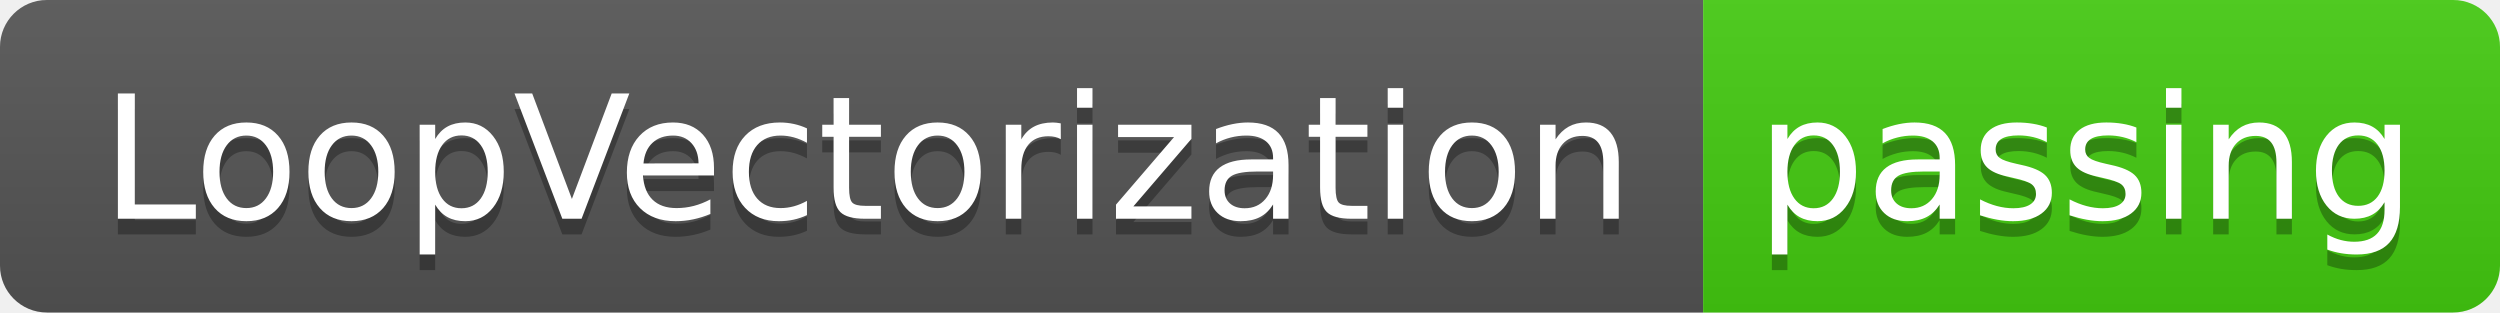
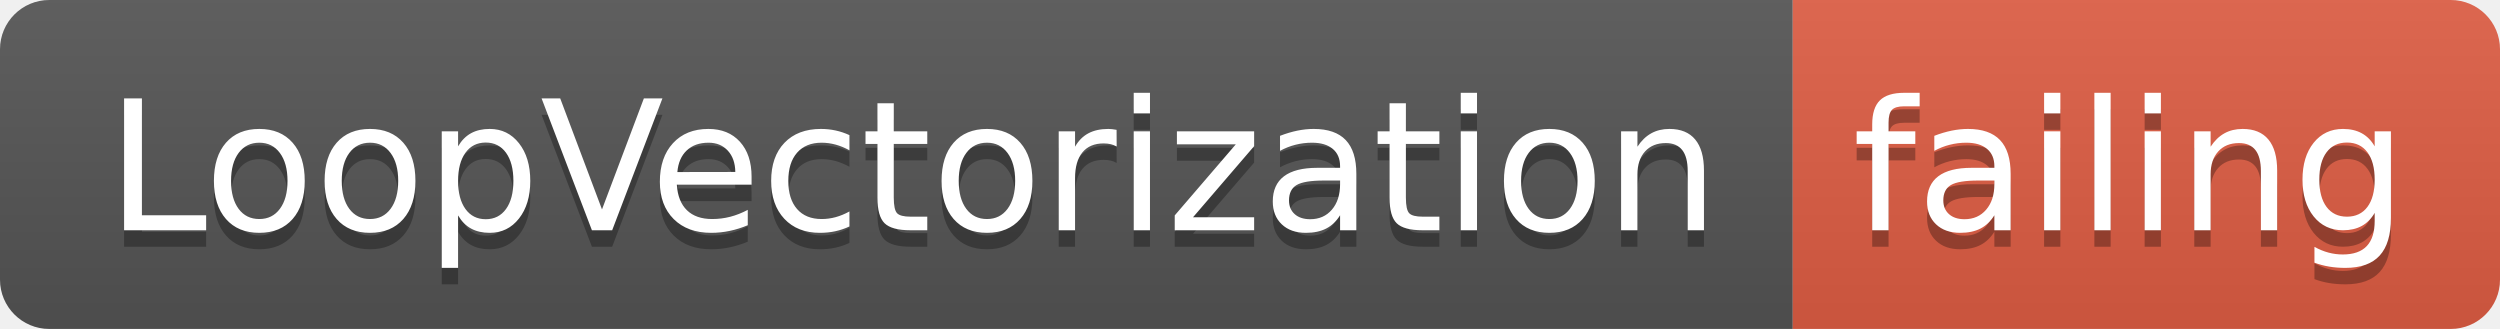
- <svg xmlns="http://www.w3.org/2000/svg" width="160" height="20">
+ <svg xmlns="http://www.w3.org/2000/svg" width="152" height="20">
  <linearGradient id="smooth" x2="0" y2="100%">
    <stop offset="0" stop-color="#bbb" stop-opacity=".1" />
    <stop offset="1" stop-opacity=".1" />
  </linearGradient>
  <clipPath id="round">
-     <rect width="160" height="20" rx="3" fill="#fff" />
+     <rect width="152" height="20" rx="3" fill="#fff" />
  </clipPath>
  <g clip-path="url(#round)">
    <rect width="109" height="20" fill="#555" />
-     <rect x="109" width="51" height="20" fill="#4c1" />
-     <rect width="160" height="20" fill="url(#smooth)" />
+     <rect x="109" width="43" height="20" fill="#e05d44" />
+     <rect width="152" height="20" fill="url(#smooth)" />
  </g>
  <g fill="#fff" text-anchor="middle" font-family="DejaVu Sans,Verdana,Geneva,sans-serif" font-size="110">
    <text x="555" y="150" fill="#010101" fill-opacity=".3" transform="scale(0.1)" textLength="990" lengthAdjust="spacing">LoopVectorization</text>
    <text x="555" y="140" transform="scale(0.1)" textLength="990" lengthAdjust="spacing">LoopVectorization</text>
-     <text x="1335" y="150" fill="#010101" fill-opacity=".3" transform="scale(0.1)" textLength="410" lengthAdjust="spacing">passing</text>
-     <text x="1335" y="140" transform="scale(0.1)" textLength="410" lengthAdjust="spacing">passing</text>
+     <text x="1295" y="150" fill="#010101" fill-opacity=".3" transform="scale(0.1)" textLength="330" lengthAdjust="spacing">failing</text>
+     <text x="1295" y="140" transform="scale(0.1)" textLength="330" lengthAdjust="spacing">failing</text>
  </g>
</svg>
